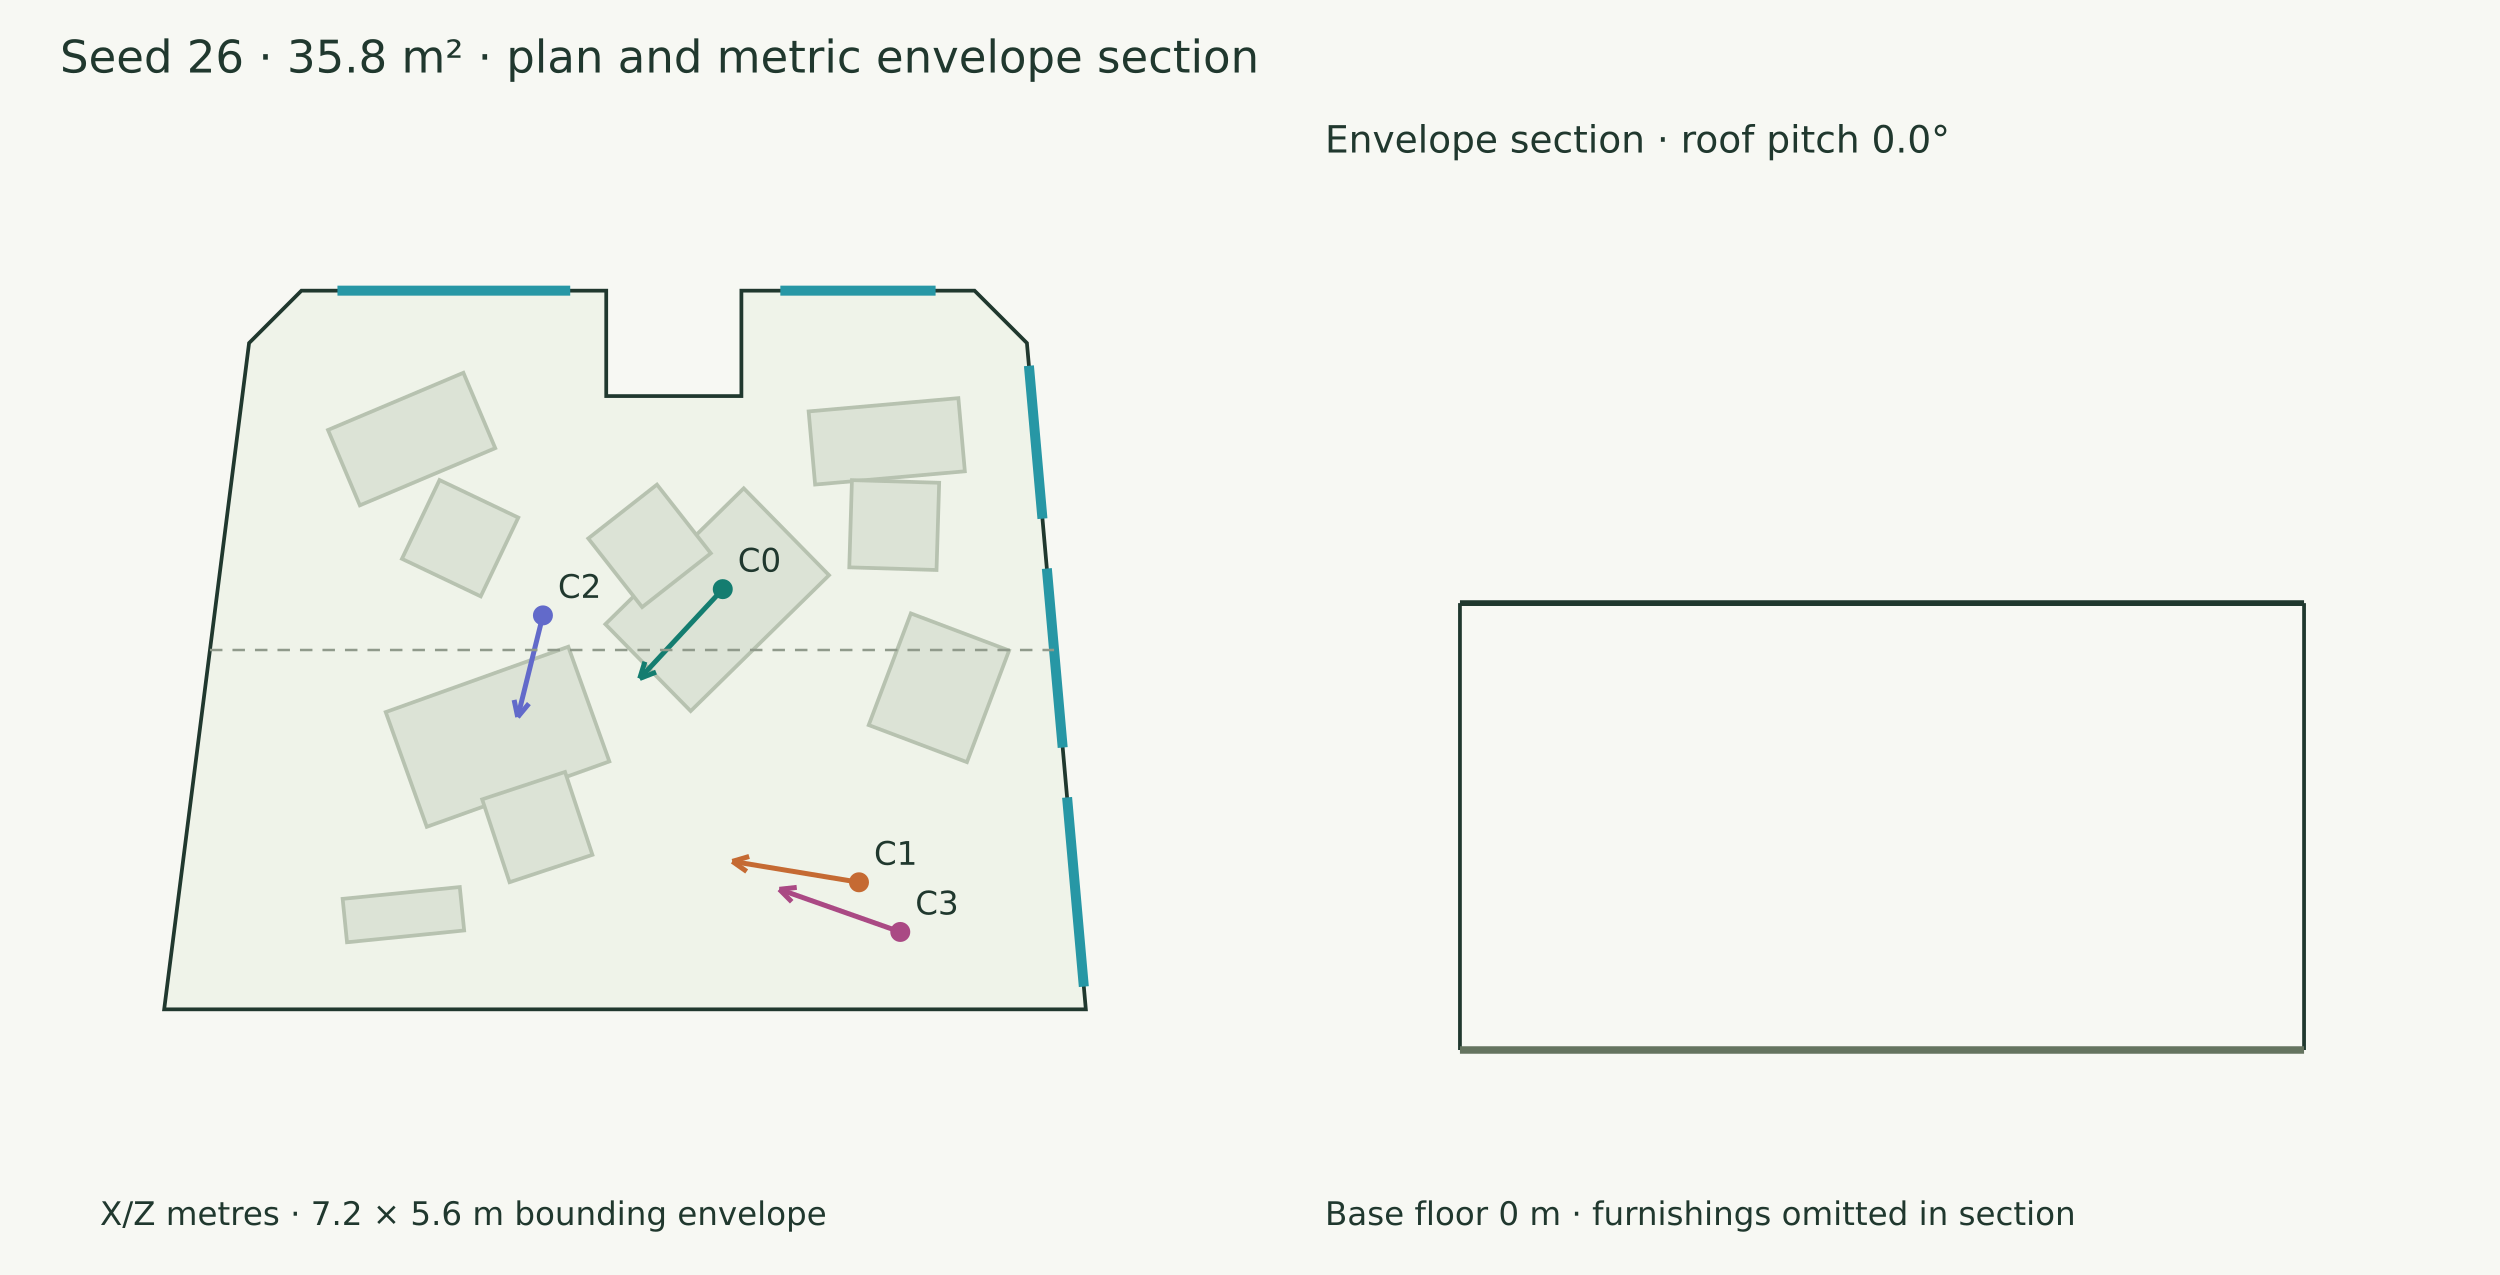
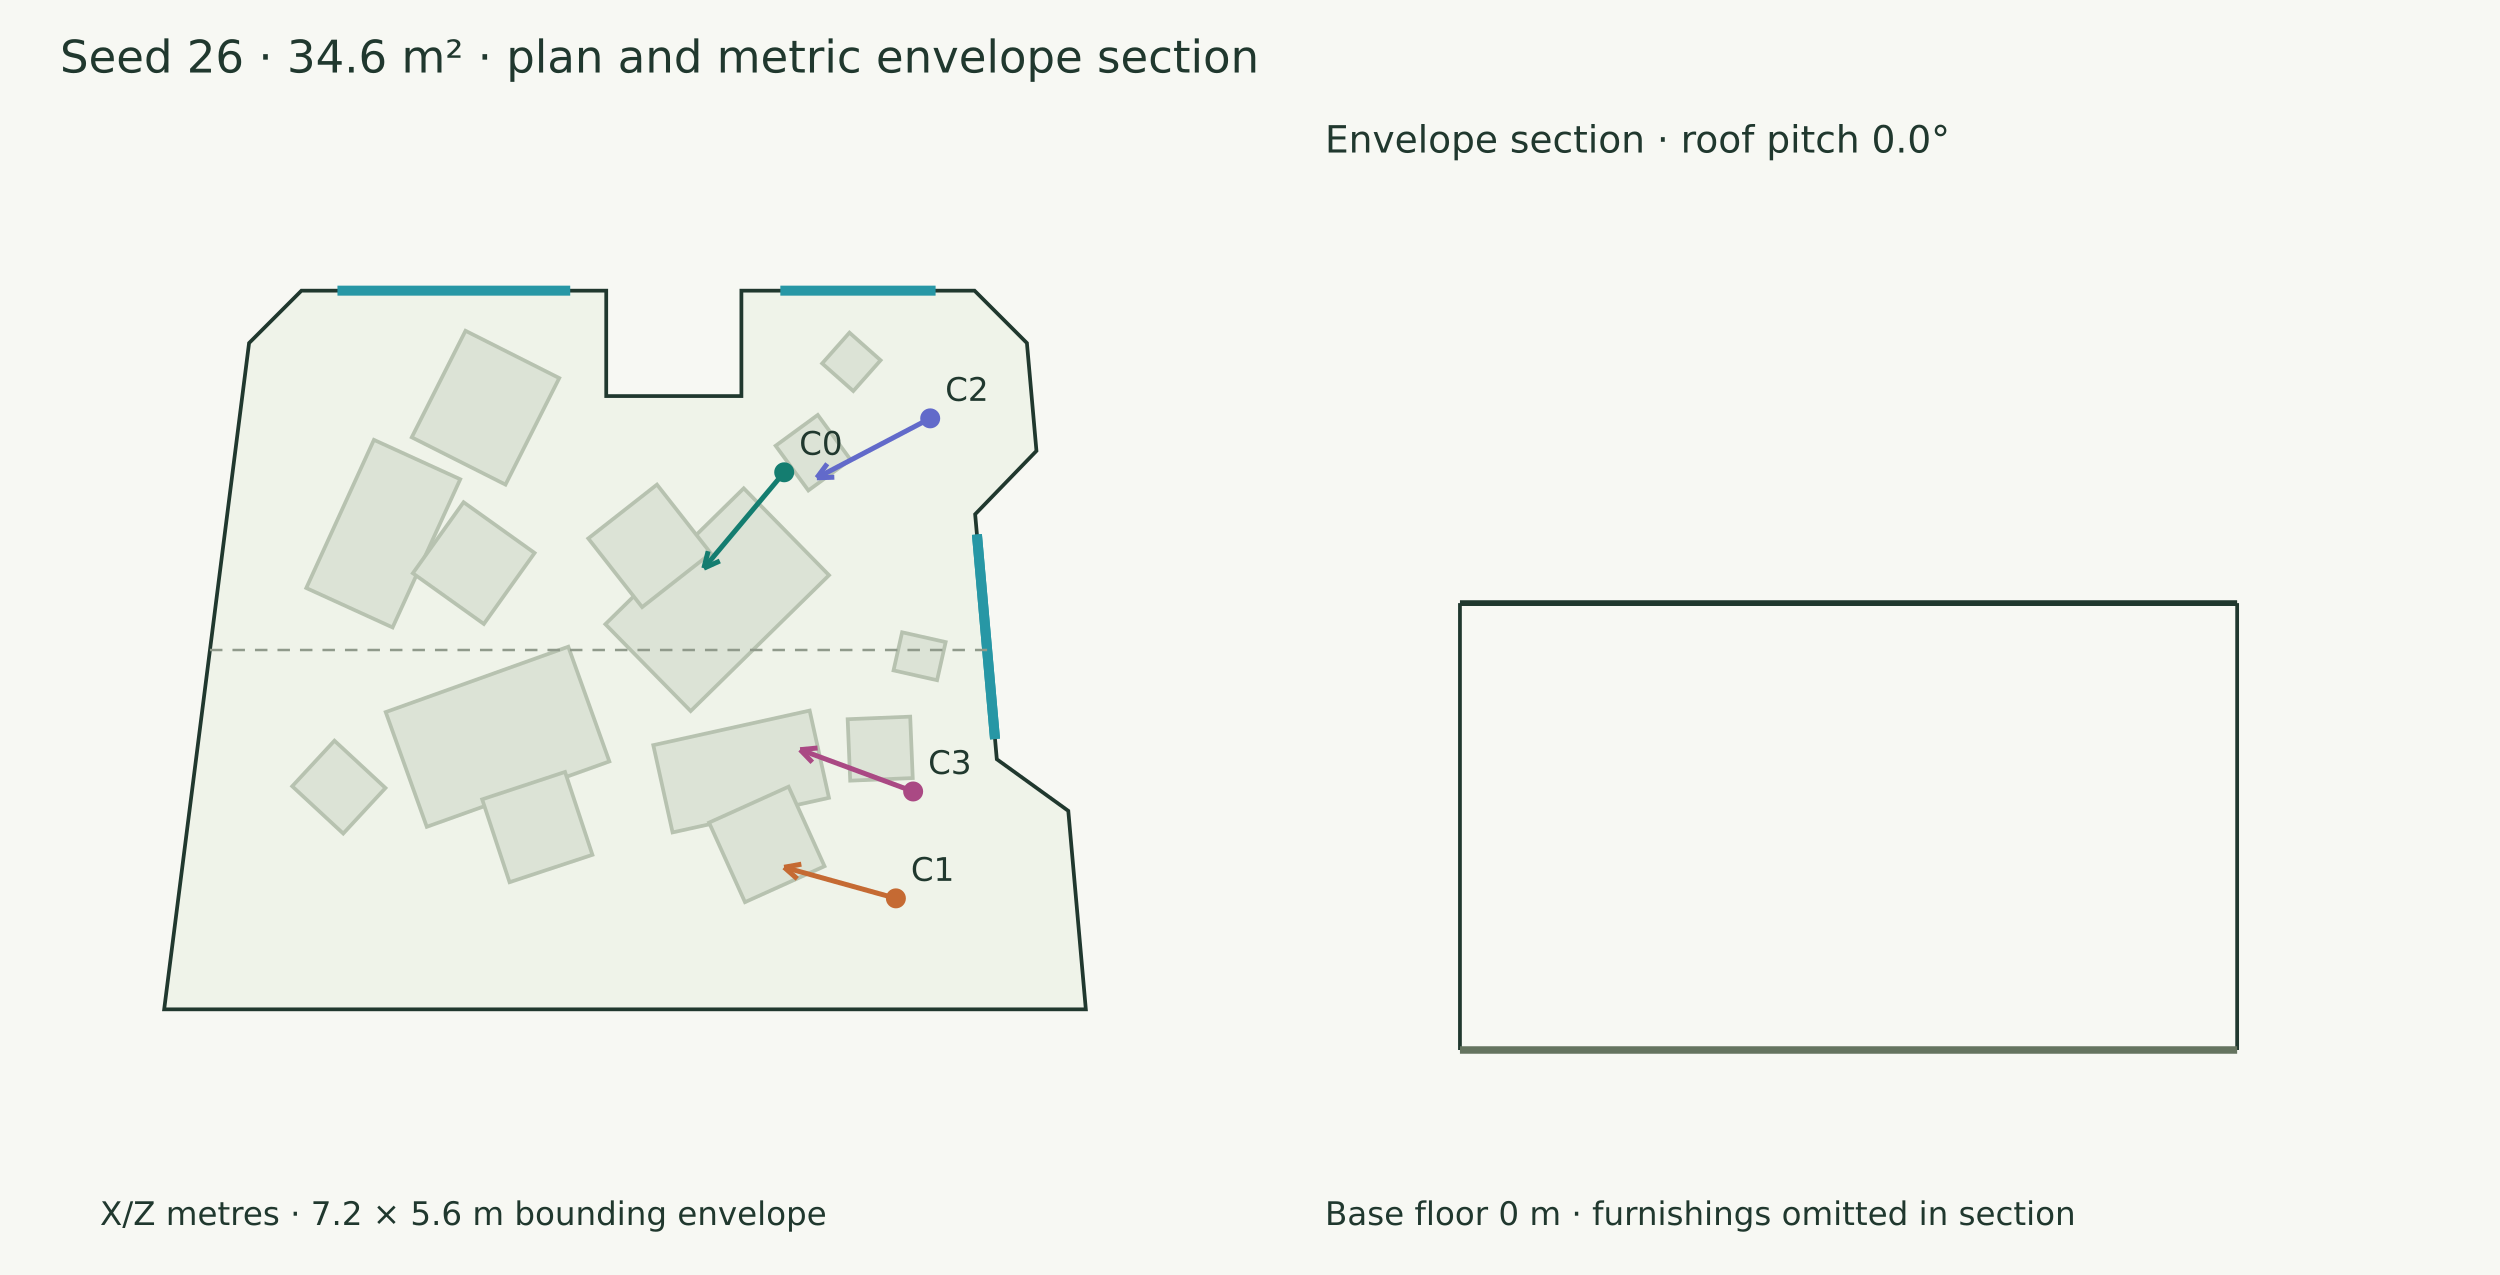
<svg xmlns="http://www.w3.org/2000/svg" width="1000" height="510" viewBox="0 0 1000 510">
  <rect width="100%" height="100%" fill="#f7f8f3" />
  <g font-family="DejaVu Sans" fill="#20382e">
-     <text x="24.000" y="29.000" font-size="18">Seed 26 · 35.8 m² · plan and metric envelope section</text>
-     <polygon points="120.580,116.263 242.491,116.263 242.491,158.436 296.559,158.436 296.559,116.263 389.814,116.263 410.765,137.214 434.333,403.737 65.667,403.737 99.629,137.214" fill="#eff3e9" stroke="#20382e" stroke-width="1.5" />
+     <text x="24.000" y="29.000" font-size="18">Seed 26 · 34.6 m² · plan and metric envelope section</text>
+     <polygon points="120.580,116.263 242.491,116.263 242.491,158.436 296.559,158.436 296.559,116.263 389.814,116.263 410.765,137.214 414.580,180.358 390.057,205.698 398.723,303.700 427.312,324.344 434.333,403.737 65.667,403.737 99.629,137.214" fill="#eff3e9" stroke="#20382e" stroke-width="1.5" />
    <polygon points="154.286,284.837 227.316,258.689 243.744,304.572 170.714,330.720" fill="#dce3d6" stroke="#b7c2b0" stroke-width="1.5" />
    <polygon points="192.870,319.730 226.016,308.781 236.966,341.926 203.820,352.876" fill="#dce3d6" stroke="#b7c2b0" stroke-width="1.5" />
    <polygon points="331.613,230.082 276.265,284.429 242.141,249.676 297.489,195.329" fill="#dce3d6" stroke="#b7c2b0" stroke-width="1.5" />
    <polygon points="284.320,221.308 256.850,242.848 235.311,215.379 262.780,193.839" fill="#dce3d6" stroke="#b7c2b0" stroke-width="1.5" />
-     <polygon points="323.451,164.564 383.345,159.254 385.940,188.511 326.045,193.822" fill="#dce3d6" stroke="#b7c2b0" stroke-width="1.5" />
-     <polygon points="340.775,192.045 375.667,193.108 374.603,227.999 339.712,226.936" fill="#dce3d6" stroke="#b7c2b0" stroke-width="1.5" />
-     <polygon points="131.200,171.988 185.357,149.108 198.093,179.255 143.936,202.135" fill="#dce3d6" stroke="#b7c2b0" stroke-width="1.5" />
-     <polygon points="160.781,223.526 175.804,192.016 207.313,207.039 192.290,238.549" fill="#dce3d6" stroke="#b7c2b0" stroke-width="1.5" />
-     <polygon points="185.663,372.179 138.811,376.903 137.060,359.537 183.912,354.813" fill="#dce3d6" stroke="#b7c2b0" stroke-width="1.5" />
-     <polygon points="347.485,290.028 364.345,245.376 403.635,260.212 386.775,304.863" fill="#dce3d6" stroke="#b7c2b0" stroke-width="1.5" />
+     <polygon points="122.510,235.214 149.567,175.945 184.090,191.705 157.033,250.975" fill="#dce3d6" stroke="#b7c2b0" stroke-width="1.5" />
+     <polygon points="165.133,229.295 185.426,200.892 213.829,221.185 193.536,249.588" fill="#dce3d6" stroke="#b7c2b0" stroke-width="1.5" />
+     <polygon points="261.315,298.062 323.862,284.232 331.579,319.132 269.032,332.962" fill="#dce3d6" stroke="#b7c2b0" stroke-width="1.5" />
+     <polygon points="283.623,329.046 315.435,314.673 329.808,346.484 297.996,360.857" fill="#dce3d6" stroke="#b7c2b0" stroke-width="1.5" />
+     <polygon points="340.189,183.852 323.340,196.179 310.257,178.295 327.105,165.969" fill="#dce3d6" stroke="#b7c2b0" stroke-width="1.5" />
+     <polygon points="339.066,287.694 364.079,286.659 365.096,311.224 340.082,312.260" fill="#dce3d6" stroke="#b7c2b0" stroke-width="1.5" />
+     <polygon points="223.695,151.234 202.196,193.846 164.701,174.929 186.200,132.317" fill="#dce3d6" stroke="#b7c2b0" stroke-width="1.5" />
+     <polygon points="328.862,145.374 339.782,133.062 352.234,144.106 341.314,156.419" fill="#dce3d6" stroke="#b7c2b0" stroke-width="1.5" />
+     <polygon points="360.846,252.917 378.261,256.836 374.830,272.082 357.415,268.163" fill="#dce3d6" stroke="#b7c2b0" stroke-width="1.5" />
+     <polygon points="116.886,314.500 133.779,296.278 154.183,315.195 137.290,333.417" fill="#dce3d6" stroke="#b7c2b0" stroke-width="1.5" />
    <path d="M134.981,116.263 L228.089,116.263" stroke="#2797a5" stroke-width="4" fill="none" />
    <path d="M312.135,116.263 L374.238,116.263" stroke="#2797a5" stroke-width="4" fill="none" />
-     <path d="M411.568,146.302 L416.977,207.465" stroke="#2797a5" stroke-width="4" fill="none" />
-     <path d="M418.740,227.406 L425.072,299.015" stroke="#2797a5" stroke-width="4" fill="none" />
-     <path d="M426.836,318.956 L433.529,394.649" stroke="#2797a5" stroke-width="4" fill="none" />
-     <path d="M289.107,235.657 L255.890,271.389" stroke="#147d70" stroke-width="2" fill="none" />
-     <path d="M255.890,271.389 L257.951,264.699" stroke="#147d70" stroke-width="2" fill="none" />
-     <path d="M255.890,271.389 L262.411,268.845" stroke="#147d70" stroke-width="2" fill="none" />
-     <circle cx="289.107" cy="235.657" r="4" fill="#147d70" />
-     <text x="295.107" y="228.657" font-size="13">C0</text>
-     <path d="M343.594,352.915 L292.948,344.554" stroke="#c56a33" stroke-width="2" fill="none" />
-     <path d="M292.948,344.554 L299.663,342.576" stroke="#c56a33" stroke-width="2" fill="none" />
-     <path d="M292.948,344.554 L298.671,348.584" stroke="#c56a33" stroke-width="2" fill="none" />
-     <circle cx="343.594" cy="352.915" r="4" fill="#c56a33" />
-     <text x="349.594" y="345.915" font-size="13">C1</text>
-     <path d="M217.174,246.154 L207.082,286.823" stroke="#626aca" stroke-width="2" fill="none" />
-     <path d="M207.082,286.823 L205.645,279.973" stroke="#626aca" stroke-width="2" fill="none" />
-     <path d="M207.082,286.823 L211.555,281.439" stroke="#626aca" stroke-width="2" fill="none" />
-     <circle cx="217.174" cy="246.154" r="4" fill="#626aca" />
-     <text x="223.174" y="239.154" font-size="13">C2</text>
-     <path d="M360.111,372.782 L311.744,355.726" stroke="#aa4984" stroke-width="2" fill="none" />
-     <path d="M311.744,355.726 L318.701,354.950" stroke="#aa4984" stroke-width="2" fill="none" />
-     <path d="M311.744,355.726 L316.675,360.693" stroke="#aa4984" stroke-width="2" fill="none" />
-     <circle cx="360.111" cy="372.782" r="4" fill="#aa4984" />
-     <text x="366.111" y="365.782" font-size="13">C3</text>
+     <path d="M390.773,213.791 L398.008,295.608" stroke="#2797a5" stroke-width="4" fill="none" />
+     <path d="M390.773,213.791 L398.008,295.608" stroke="#2797a5" stroke-width="4" fill="none" />
+     <path d="M313.683,188.915 L281.541,227.272" stroke="#147d70" stroke-width="2" fill="none" />
+     <path d="M281.541,227.272 L283.255,220.485" stroke="#147d70" stroke-width="2" fill="none" />
+     <path d="M281.541,227.272 L287.923,224.397" stroke="#147d70" stroke-width="2" fill="none" />
+     <circle cx="313.683" cy="188.915" r="4" fill="#147d70" />
+     <text x="319.683" y="181.915" font-size="13">C0</text>
+     <path d="M358.354,359.344 L313.646,346.912" stroke="#c56a33" stroke-width="2" fill="none" />
+     <path d="M313.646,346.912 L320.535,345.667" stroke="#c56a33" stroke-width="2" fill="none" />
+     <path d="M313.646,346.912 L318.903,351.534" stroke="#c56a33" stroke-width="2" fill="none" />
+     <circle cx="358.354" cy="359.344" r="4" fill="#c56a33" />
+     <text x="364.354" y="352.344" font-size="13">C1</text>
+     <path d="M372.081,167.344 L326.733,191.116" stroke="#626aca" stroke-width="2" fill="none" />
+     <path d="M326.733,191.116 L330.902,185.493" stroke="#626aca" stroke-width="2" fill="none" />
+     <path d="M326.733,191.116 L333.729,190.886" stroke="#626aca" stroke-width="2" fill="none" />
+     <circle cx="372.081" cy="167.344" r="4" fill="#626aca" />
+     <text x="378.081" y="160.344" font-size="13">C2</text>
+     <path d="M365.258,316.587 L320.056,299.868" stroke="#aa4984" stroke-width="2" fill="none" />
+     <path d="M320.056,299.868 L327.024,299.199" stroke="#aa4984" stroke-width="2" fill="none" />
+     <path d="M320.056,299.868 L324.912,304.910" stroke="#aa4984" stroke-width="2" fill="none" />
+     <circle cx="365.258" cy="316.587" r="4" fill="#aa4984" />
+     <text x="371.258" y="309.587" font-size="13">C3</text>
    <text x="40.000" y="490.000" font-size="13">X/Z metres · 7.2 × 5.6 m bounding envelope</text>
-     <path d="M83.983,260.000 L421.622,260.000" stroke="#909a8b" stroke-width="1" stroke-dasharray="5 4" fill="none" />
-     <path d="M583.983,241.247 L921.622,241.247" stroke="#20382e" stroke-width="2.3" fill="none" />
+     <path d="M83.983,260.000 L394.859,260.000" stroke="#909a8b" stroke-width="1" stroke-dasharray="5 4" fill="none" />
+     <path d="M583.983,241.247 L894.859,241.247" stroke="#20382e" stroke-width="2.3" fill="none" />
    <path d="M583.983,420.000 L583.983,241.247" stroke="#20382e" stroke-width="1.5" fill="none" />
-     <path d="M921.622,420.000 L921.622,241.247" stroke="#20382e" stroke-width="1.5" fill="none" />
-     <path d="M583.983,420.000 L921.622,420.000" stroke="#65745f" stroke-width="3" fill="none" />
+     <path d="M894.859,420.000 L894.859,241.247" stroke="#20382e" stroke-width="1.5" fill="none" />
+     <path d="M583.983,420.000 L894.859,420.000" stroke="#65745f" stroke-width="3" fill="none" />
    <path d="M583.983,420.000 L583.983,420.000" stroke="#8d9a85" stroke-width="1" fill="none" />
-     <path d="M921.622,420.000 L921.622,420.000" stroke="#8d9a85" stroke-width="1" fill="none" />
+     <path d="M894.859,420.000 L894.859,420.000" stroke="#8d9a85" stroke-width="1" fill="none" />
    <text x="530.000" y="61.000" font-size="15">Envelope section · roof pitch 0.0°</text>
    <text x="530.000" y="490.000" font-size="13">Base floor 0 m · furnishings omitted in section</text>
  </g>
</svg>
